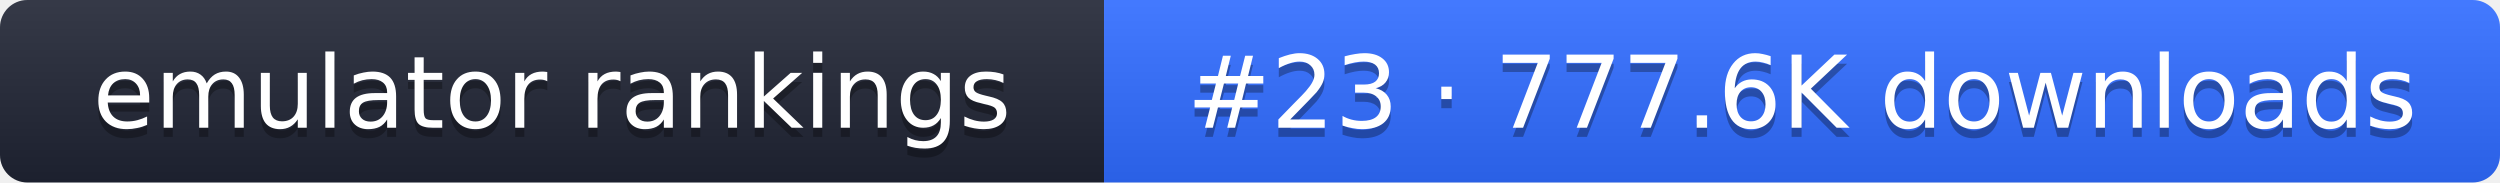
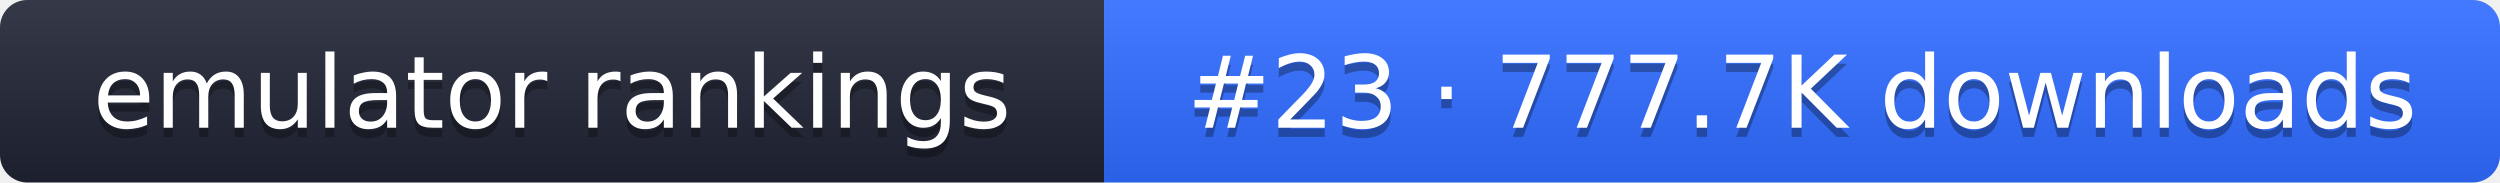
- <svg xmlns="http://www.w3.org/2000/svg" width="274" height="20" role="img" aria-label="emulator rankings: #23 · 777.6K downloads">
+ <svg xmlns="http://www.w3.org/2000/svg" width="274" height="20" role="img" aria-label="emulator rankings: #23 · 777.7K downloads">
  <linearGradient id="g" x2="0" y2="100%">
    <stop offset="0" stop-color="#fff" stop-opacity=".1" />
    <stop offset="1" stop-opacity=".1" />
  </linearGradient>
  <clipPath id="r">
    <rect width="274" height="20" rx="3" fill="#fff" />
  </clipPath>
  <g clip-path="url(#r)">
    <rect width="121" height="20" fill="#1f2433" />
    <rect x="121" width="153" height="20" fill="#2f6bff" />
    <rect width="274" height="20" fill="url(#g)" />
  </g>
  <g fill="#fff" text-anchor="middle" font-family="Verdana,DejaVu Sans,sans-serif" font-size="11">
    <text x="60.5" y="15" fill="#010101" fill-opacity=".3">emulator rankings</text>
    <text x="60.5" y="14">emulator rankings</text>
-     <text x="197.5" y="15" fill="#010101" fill-opacity=".3">#23 · 777.6K downloads</text>
-     <text x="197.5" y="14">#23 · 777.6K downloads</text>
+     <text x="197.5" y="15" fill="#010101" fill-opacity=".3">#23 · 777.7K downloads</text>
+     <text x="197.5" y="14">#23 · 777.7K downloads</text>
  </g>
</svg>
